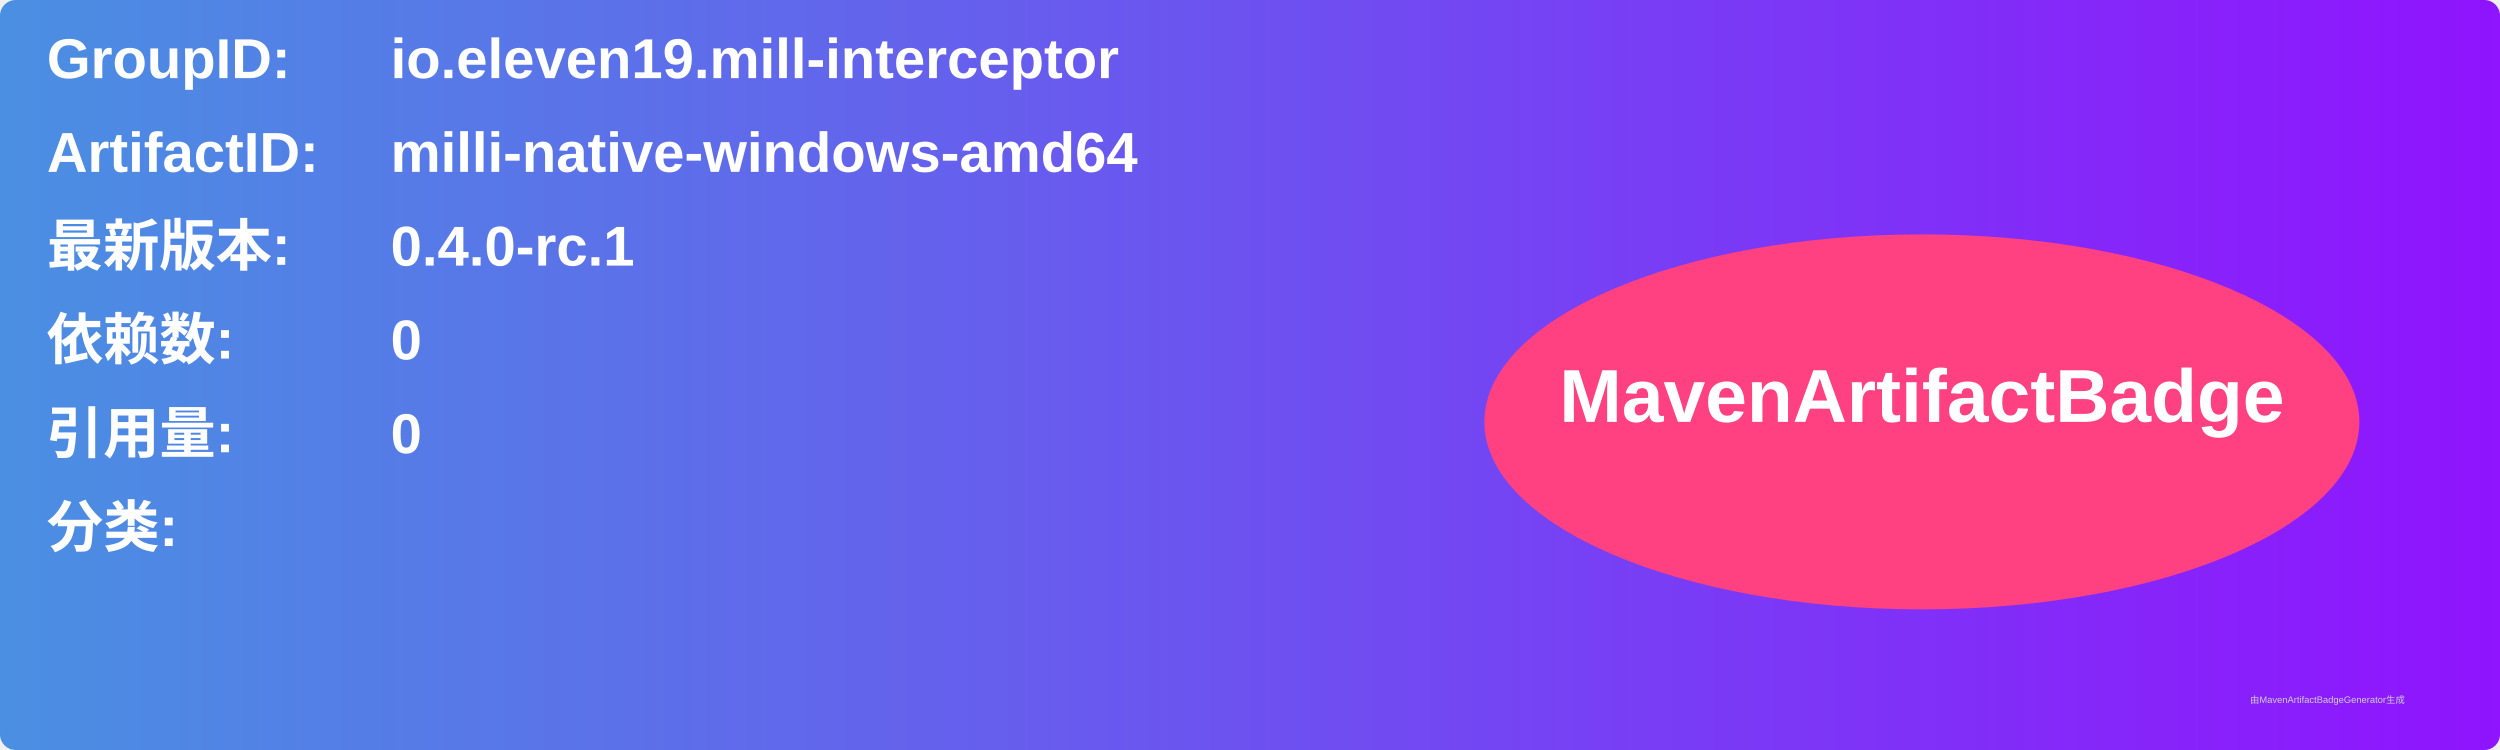
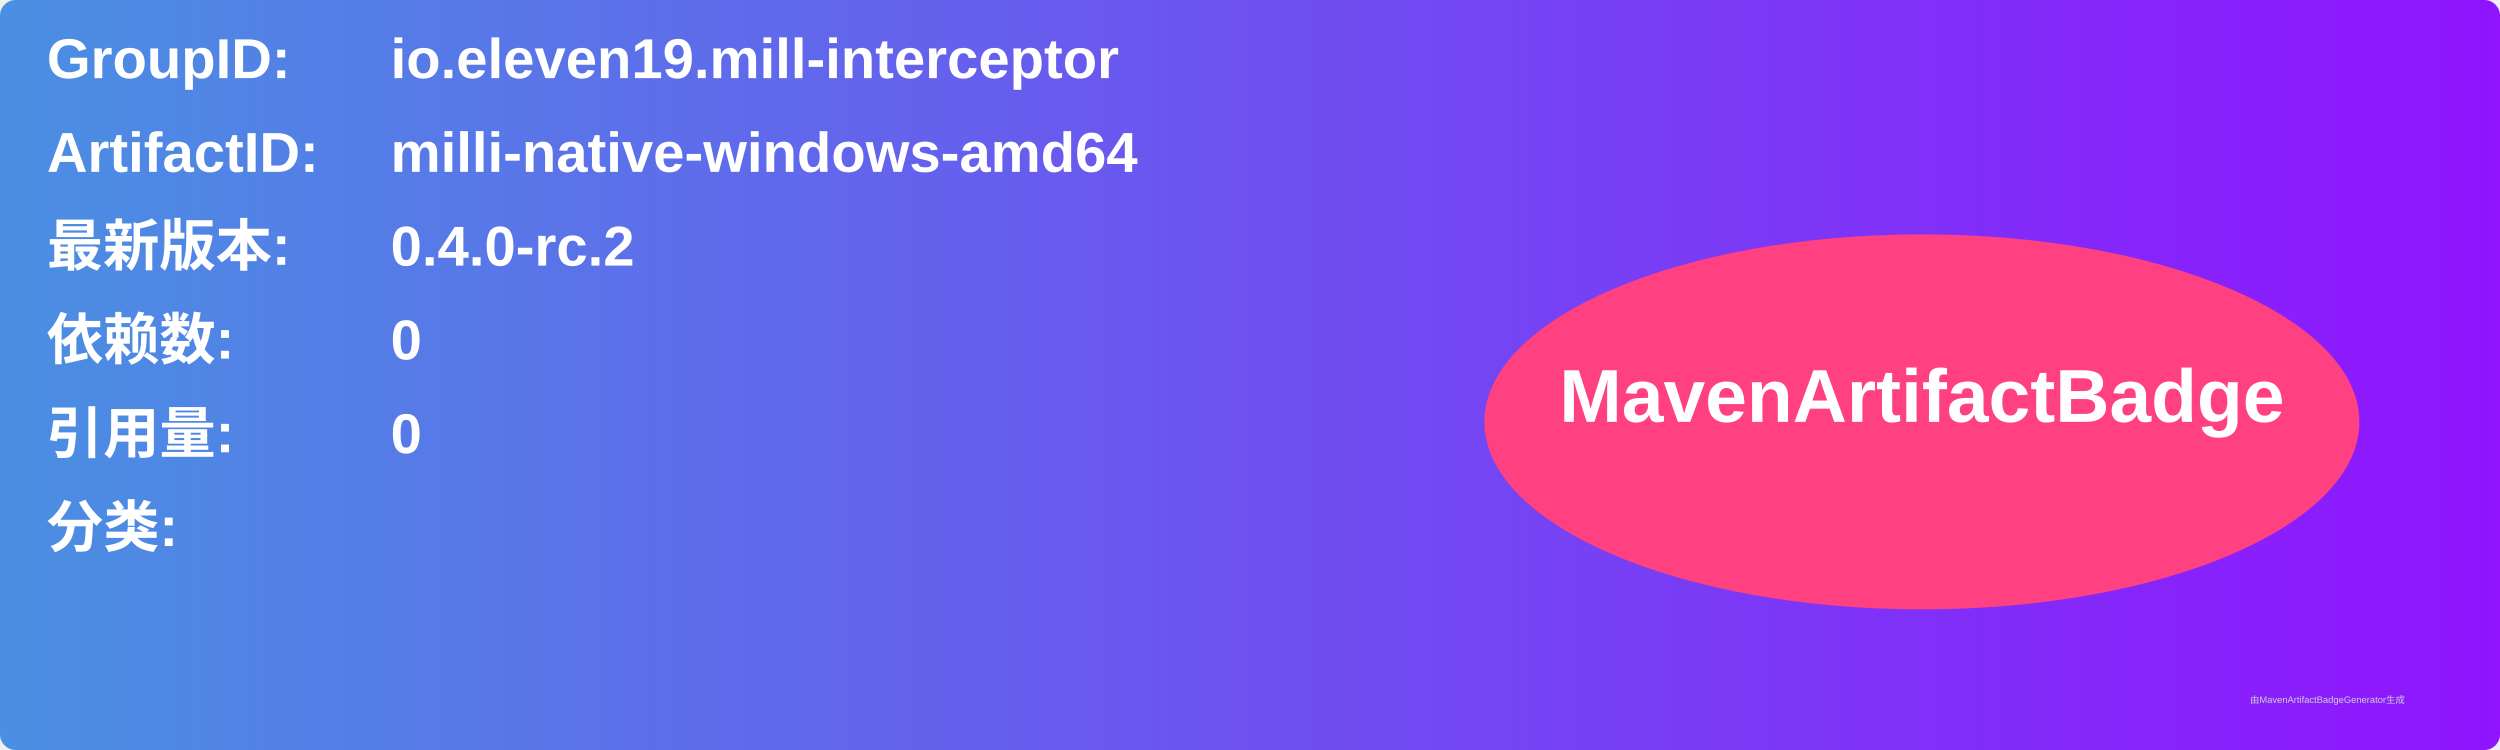
<svg xmlns="http://www.w3.org/2000/svg" width="800" height="240" viewBox="0 0 800 240">
  <linearGradient id="grad" x1="0%" y1="0%" x2="100%" y2="0%">
    <stop offset="0%" stop-color="#4a90e2" />
    <stop offset="100%" stop-color="#9013fe" />
  </linearGradient>
  <rect width="100%" height="100%" rx="5" ry="5" fill="url(#grad)" />
  <g transform="translate(15, 15)">
    <text x="0" y="10" font-family="Arial" font-size="18" fill="white" font-weight="bold" width="260">GroupID:</text>
    <text x="110" y="10" font-family="Arial" font-size="18" fill="white" font-weight="bold" width="460">io.eleven19.mill-interceptor</text>
    <text x="0" y="40" font-family="Arial" font-size="18" fill="white" font-weight="bold" width="260">ArtifactID:</text>
    <text x="110" y="40" font-family="Arial" font-size="18" fill="white" font-weight="bold" width="460">milli-native-windows-amd64</text>
    <text x="0" y="70" font-family="Arial" font-size="18" fill="white" font-weight="bold">最新版本:</text>
    <text x="110" y="70" font-family="Arial" font-size="18" fill="white" font-weight="bold">
-       <tspan font-weight="bold">0.4.0-rc.1</tspan>
+       <tspan font-weight="bold">0.4.0-rc.2</tspan>
    </text>
    <text x="0" y="100" font-family="Arial" font-size="18" fill="white" font-weight="bold">依赖数: </text>
    <text x="110" y="100" font-family="Arial" font-size="18" fill="white">
      <tspan font-weight="bold">0</tspan>
    </text>
    <text x="0" y="130" font-family="Arial" font-size="18" fill="white" font-weight="bold">引用量: </text>
    <text x="110" y="130" font-family="Arial" font-size="18" fill="white">
      <tspan font-weight="bold">0</tspan>
    </text>
    <text x="0" y="160" font-family="Arial" font-size="18" fill="white" font-weight="bold">分类:</text>
    <text x="10" y="190" font-family="Arial" font-size="10" fill="white">
      <tspan font-weight="bold" />
    </text>
    <ellipse cx="600" cy="120" rx="140" ry="60" fill="#ff4081" />
    <text x="600" y="120" text-anchor="middle" font-family="Arial" font-size="24" fill="white" font-weight="bold">MavenArtifactBadge</text>
  </g>
  <text x="720" y="225" font-family="Arial" font-size="3" fill="#d0d0d0">由MavenArtifactBadgeGenerator生成</text>
</svg>
